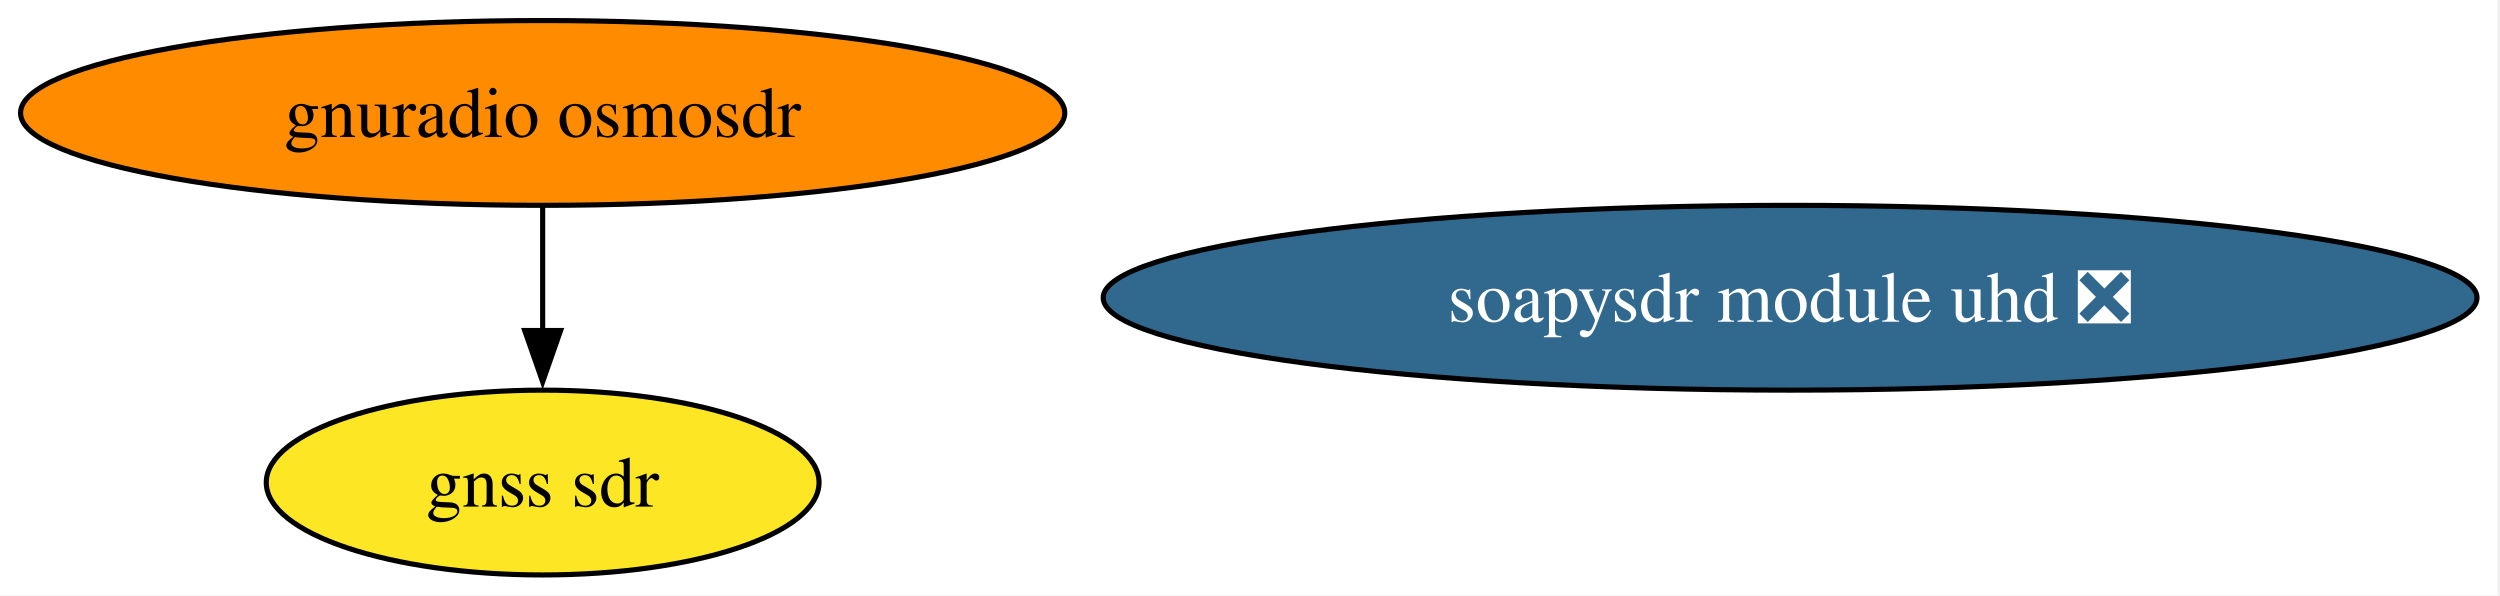
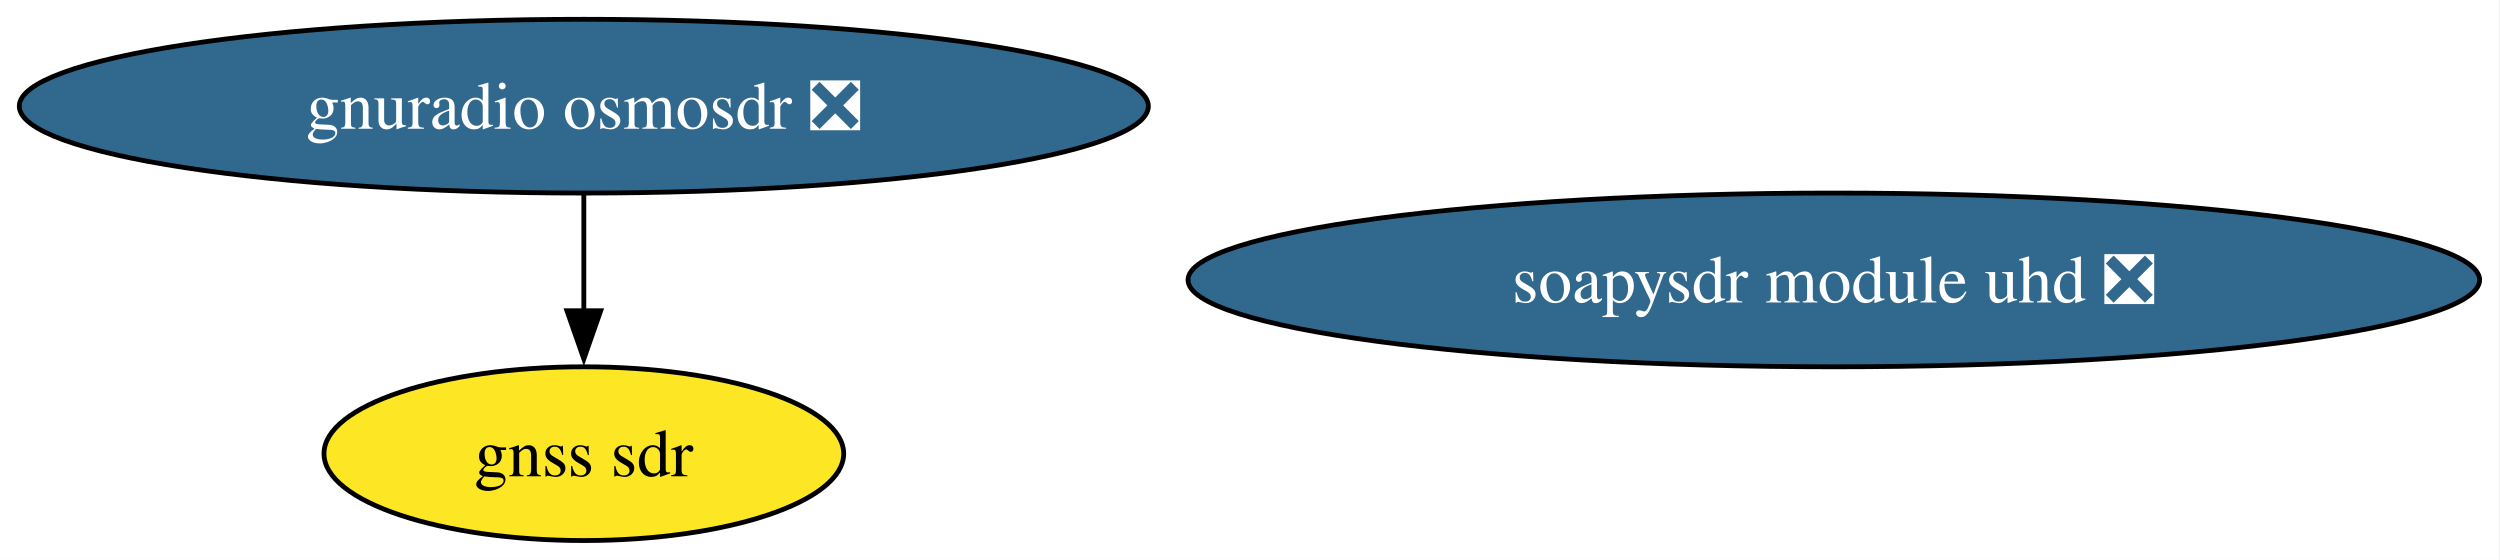
- <svg xmlns="http://www.w3.org/2000/svg" xmlns:xlink="http://www.w3.org/1999/xlink" width="487pt" height="116pt" viewBox="0.00 0.00 487.00 116.00">
+ <svg xmlns="http://www.w3.org/2000/svg" xmlns:xlink="http://www.w3.org/1999/xlink" width="518pt" height="116pt" viewBox="0.00 0.00 518.00 116.00">
  <g id="graph0" class="graph" transform="scale(1 1) rotate(0) translate(4 112)">
-     <polygon fill="white" stroke="none" points="-4,4 -4,-112 482.52,-112 482.52,4 -4,4" />
+     <polygon fill="white" stroke="none" points="-4,4 -4,-112 513.78,-112 513.78,4 -4,4" />
    <g id="node1" class="node">
      <g id="a_node1">
        <a xlink:href="https://github.com/conda-forge/gnss-sdr-feedstock" xlink:title="gnss sdr">
-           <ellipse fill="#fde725" stroke="black" cx="101.71" cy="-18" rx="53.84" ry="18" />
-           <text xml:space="preserve" text-anchor="middle" x="101.71" y="-13.32" font-family="Times,serif" font-size="14.00">gnss sdr</text>
+           <ellipse fill="#fde725" stroke="black" cx="116.97" cy="-18" rx="53.84" ry="18" />
+           <text xml:space="preserve" text-anchor="middle" x="116.97" y="-13.32" font-family="Times,serif" font-size="14.00">gnss sdr</text>
        </a>
      </g>
    </g>
    <g id="node2" class="node">
      <g id="a_node2">
-         <a xlink:href="https://github.com/conda-forge/gnuradio-osmosdr-feedstock" xlink:title="gnuradio osmosdr">
-           <ellipse fill="#ff8c00" stroke="black" cx="101.71" cy="-90" rx="101.71" ry="18" />
-           <text xml:space="preserve" text-anchor="middle" x="101.71" y="-85.33" font-family="Times,serif" font-size="14.00">gnuradio osmosdr</text>
+         <a xlink:href="https://github.com/conda-forge/gnuradio-osmosdr-feedstock/pull/89" xlink:title="gnuradio osmosdr ❎">
+           <ellipse fill="#31688e" stroke="black" cx="116.97" cy="-90" rx="116.97" ry="18" />
+           <text xml:space="preserve" text-anchor="middle" x="116.97" y="-85.33" font-family="Times,serif" font-size="14.00" fill="white">gnuradio osmosdr ❎</text>
        </a>
      </g>
    </g>
    <g id="edge1" class="edge">
-       <path fill="none" stroke="black" d="M101.71,-71.7C101.71,-64.41 101.71,-55.73 101.71,-47.54" />
-       <polygon fill="black" stroke="black" points="105.21,-47.62 101.71,-37.62 98.21,-47.62 105.21,-47.62" />
+       <path fill="none" stroke="black" d="M116.97,-71.7C116.97,-64.41 116.97,-55.73 116.97,-47.54" />
+       <polygon fill="black" stroke="black" points="120.47,-47.62 116.97,-37.62 113.47,-47.62 120.47,-47.62" />
    </g>
    <g id="node3" class="node">
      <g id="a_node3">
        <a xlink:href="https://github.com/conda-forge/soapysdr-module-uhd-feedstock/pull/36" xlink:title="soapysdr module uhd ❎">
-           <ellipse fill="#31688e" stroke="black" cx="344.71" cy="-54" rx="133.81" ry="18" />
-           <text xml:space="preserve" text-anchor="middle" x="344.71" y="-49.33" font-family="Times,serif" font-size="14.00" fill="white">soapysdr module uhd ❎</text>
+           <ellipse fill="#31688e" stroke="black" cx="375.97" cy="-54" rx="133.81" ry="18" />
+           <text xml:space="preserve" text-anchor="middle" x="375.97" y="-49.33" font-family="Times,serif" font-size="14.00" fill="white">soapysdr module uhd ❎</text>
        </a>
      </g>
    </g>
  </g>
</svg>
